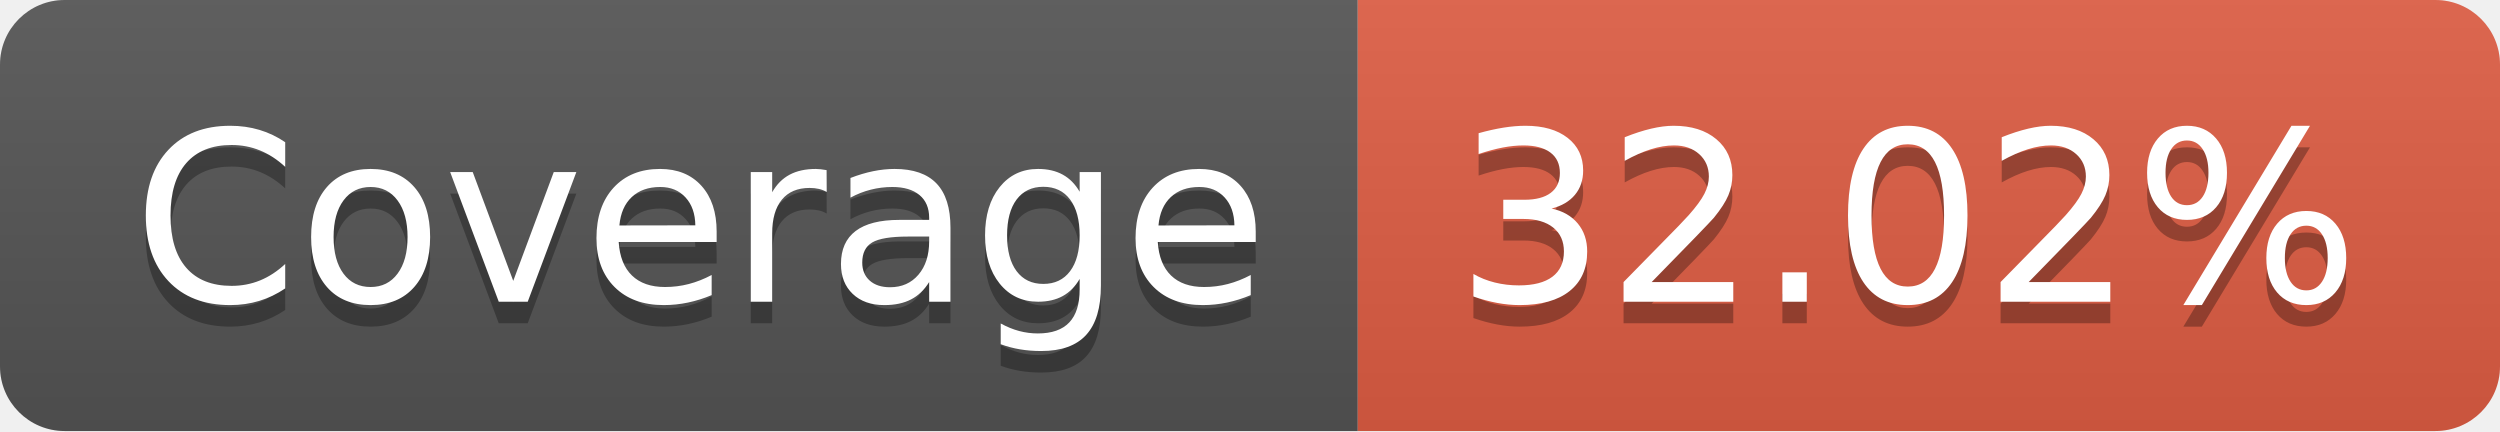
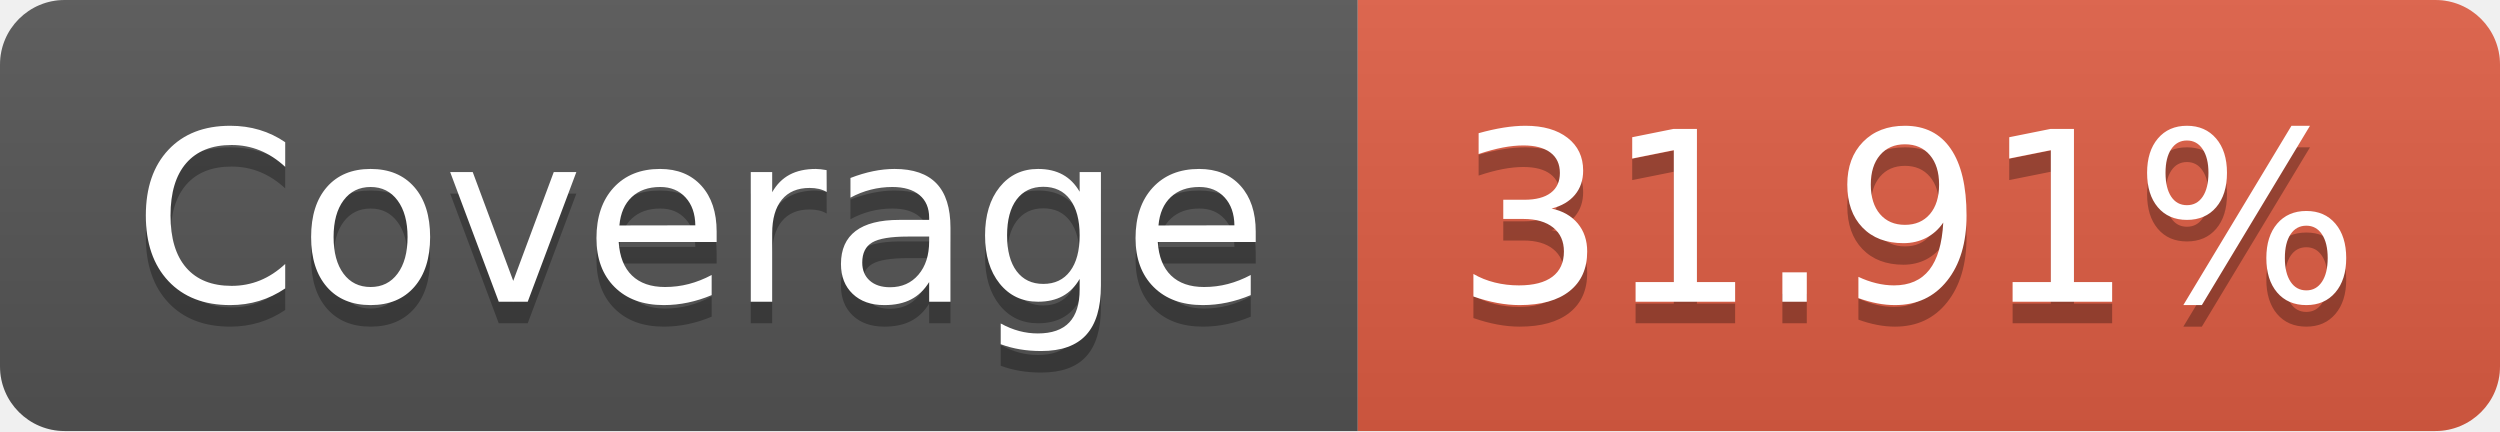
- <svg xmlns="http://www.w3.org/2000/svg" width="116" height="20" role="img" aria-label="Coverage: 32.02%">
+ <svg xmlns="http://www.w3.org/2000/svg" width="116" height="20" role="img" aria-label="Coverage: 31.91%">
  <linearGradient id="s" x2="0" y2="100%">
    <stop offset="0" stop-color="#bbb" stop-opacity=".1" />
    <stop offset="1" stop-opacity=".1" />
  </linearGradient>
  <clipPath id="r">
    <rect width="116" height="20" rx="3" fill="#fff" />
  </clipPath>
  <g clip-path="url(#r)">
    <rect width="63" height="20" fill="#555" />
    <rect x="63" width="53" height="20" fill="#e05d44" />
    <rect width="116" height="20" fill="url(#s)" />
  </g>
  <g fill="#fff" text-anchor="middle" font-family="Verdana,Geneva,DejaVu Sans,sans-serif" text-rendering="geometricPrecision" font-size="110">
    <text aria-hidden="true" x="325" y="150" fill="#010101" fill-opacity=".3" transform="scale(.1)" textLength="530">Coverage</text>
    <text x="325" y="140" transform="scale(.1)" fill="#fff" textLength="530">Coverage</text>
-     <text aria-hidden="true" x="885" y="150" fill="#010101" fill-opacity=".3" transform="scale(.1)" textLength="430">32.02%</text>
-     <text x="885" y="140" transform="scale(.1)" fill="#fff" textLength="430">32.02%</text>
+     <text aria-hidden="true" x="885" y="150" fill="#010101" fill-opacity=".3" transform="scale(.1)" textLength="430">31.91%</text>
+     <text x="885" y="140" transform="scale(.1)" fill="#fff" textLength="430">31.91%</text>
  </g>
</svg>
